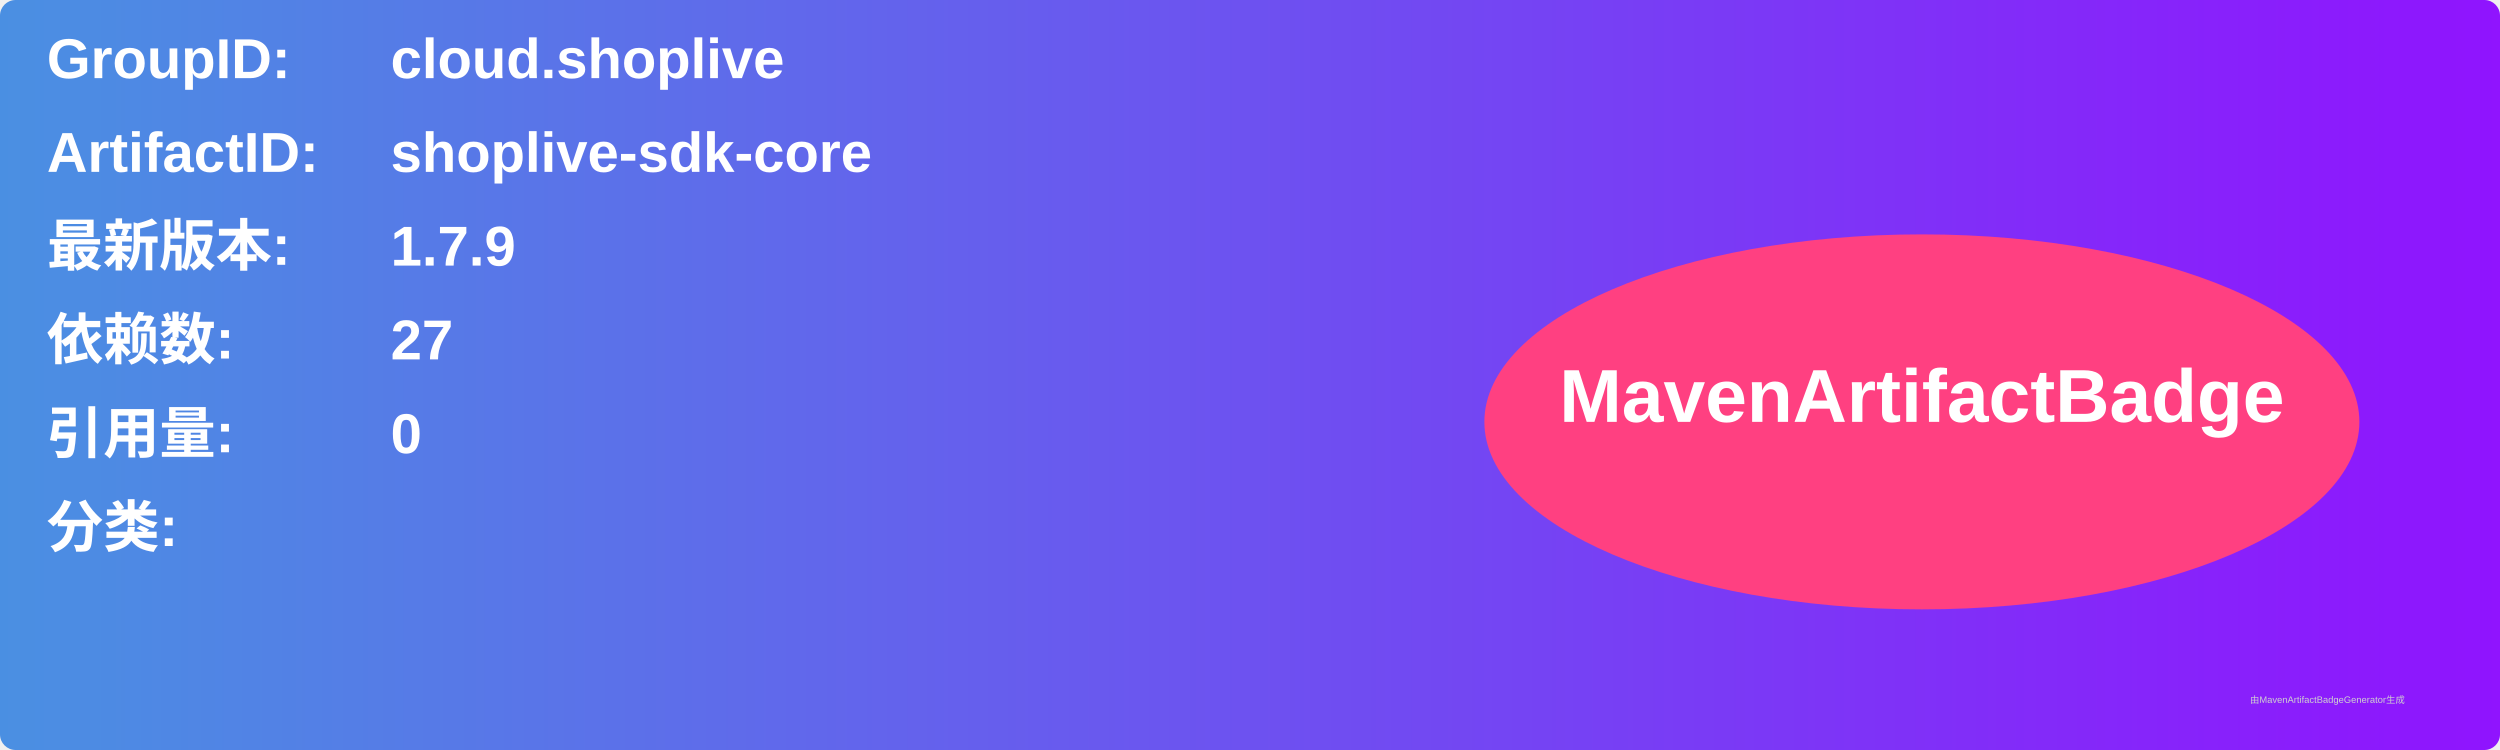
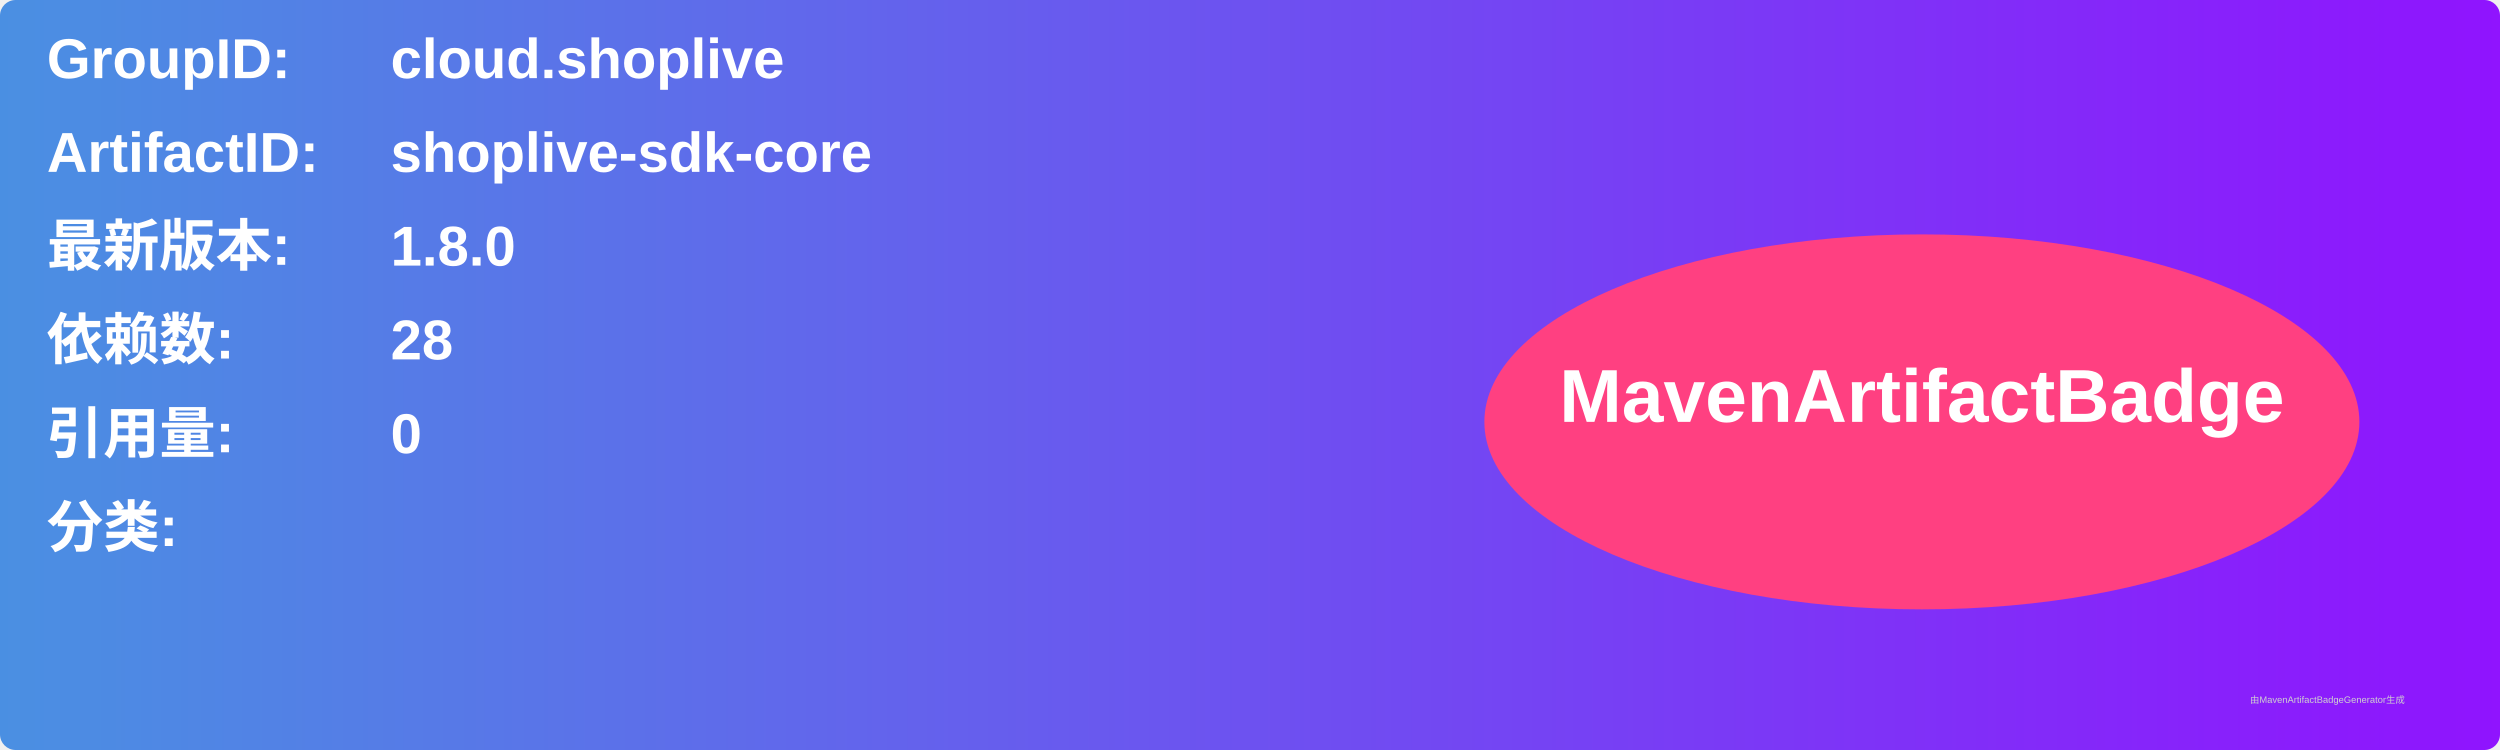
<svg xmlns="http://www.w3.org/2000/svg" width="800" height="240" viewBox="0 0 800 240">
  <linearGradient id="grad" x1="0%" y1="0%" x2="100%" y2="0%">
    <stop offset="0%" stop-color="#4a90e2" />
    <stop offset="100%" stop-color="#9013fe" />
  </linearGradient>
  <rect width="100%" height="100%" rx="5" ry="5" fill="url(#grad)" />
  <g transform="translate(15, 15)">
    <text x="0" y="10" font-family="Arial" font-size="18" fill="white" font-weight="bold" width="260">GroupID:</text>
    <text x="110" y="10" font-family="Arial" font-size="18" fill="white" font-weight="bold" width="460">cloud.shoplive</text>
    <text x="0" y="40" font-family="Arial" font-size="18" fill="white" font-weight="bold" width="260">ArtifactID:</text>
    <text x="110" y="40" font-family="Arial" font-size="18" fill="white" font-weight="bold" width="460">shoplive-sdk-core</text>
    <text x="0" y="70" font-family="Arial" font-size="18" fill="white" font-weight="bold">最新版本:</text>
    <text x="110" y="70" font-family="Arial" font-size="18" fill="white" font-weight="bold">
-       <tspan font-weight="bold">1.7.9</tspan>
+       <tspan font-weight="bold">1.8.0</tspan>
    </text>
    <text x="0" y="100" font-family="Arial" font-size="18" fill="white" font-weight="bold">依赖数: </text>
    <text x="110" y="100" font-family="Arial" font-size="18" fill="white">
-       <tspan font-weight="bold">27</tspan>
+       <tspan font-weight="bold">28</tspan>
    </text>
    <text x="0" y="130" font-family="Arial" font-size="18" fill="white" font-weight="bold">引用量: </text>
    <text x="110" y="130" font-family="Arial" font-size="18" fill="white">
      <tspan font-weight="bold">0</tspan>
    </text>
    <text x="0" y="160" font-family="Arial" font-size="18" fill="white" font-weight="bold">分类:</text>
    <text x="10" y="190" font-family="Arial" font-size="10" fill="white">
      <tspan font-weight="bold" />
    </text>
    <ellipse cx="600" cy="120" rx="140" ry="60" fill="#ff4081" />
    <text x="600" y="120" text-anchor="middle" font-family="Arial" font-size="24" fill="white" font-weight="bold">MavenArtifactBadge</text>
  </g>
  <text x="720" y="225" font-family="Arial" font-size="3" fill="#d0d0d0">由MavenArtifactBadgeGenerator生成</text>
</svg>
